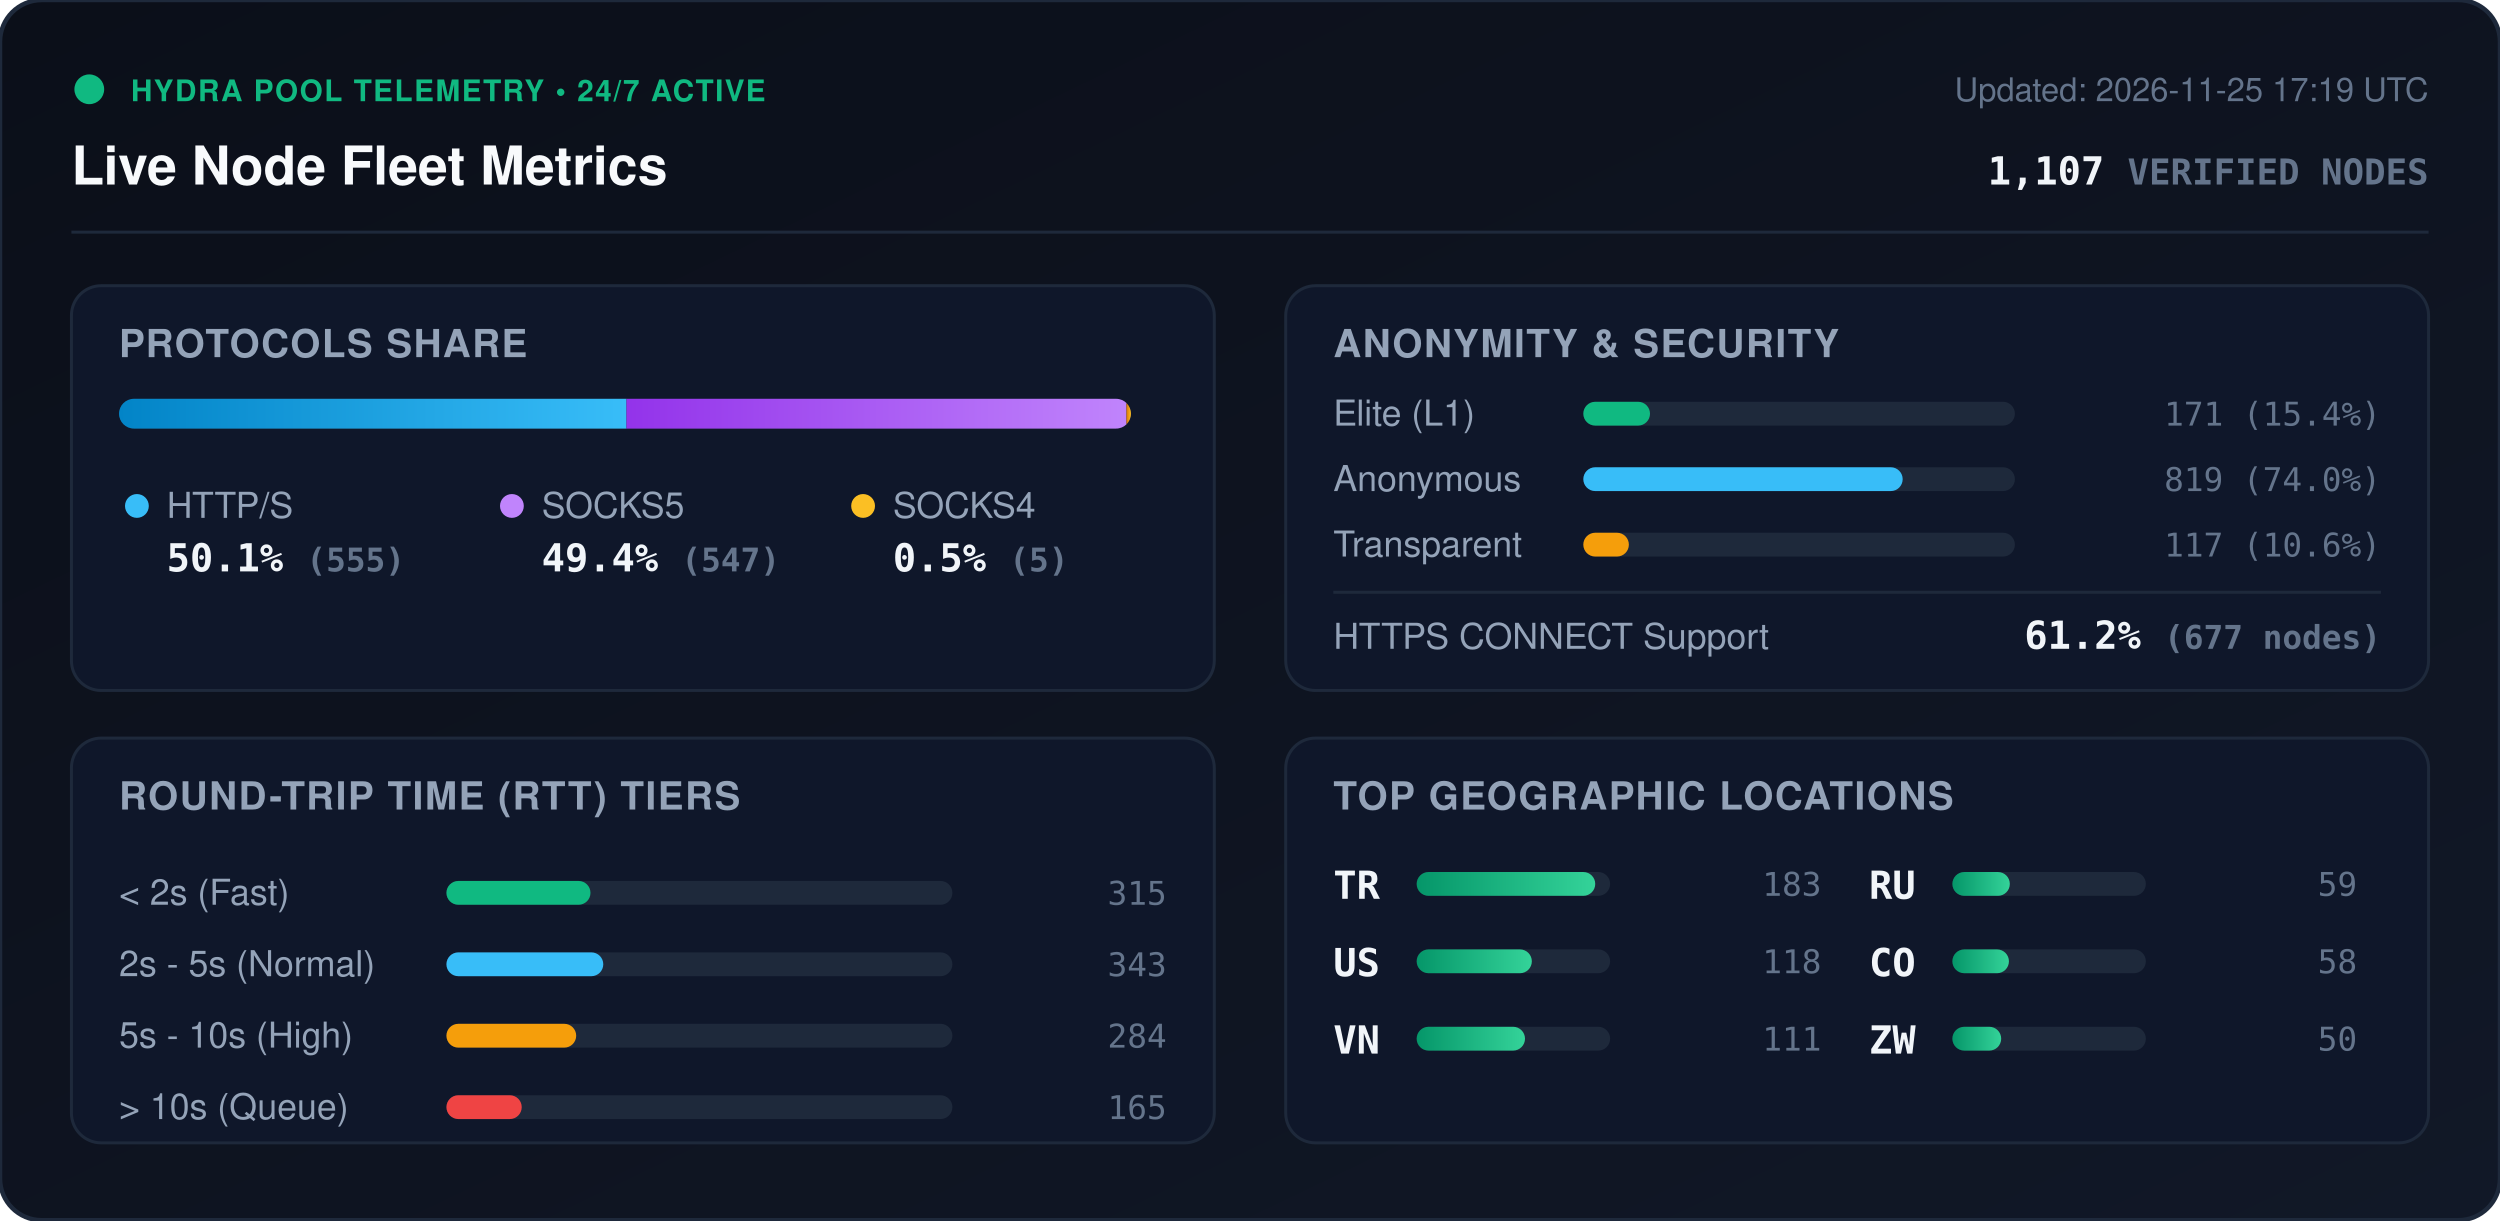
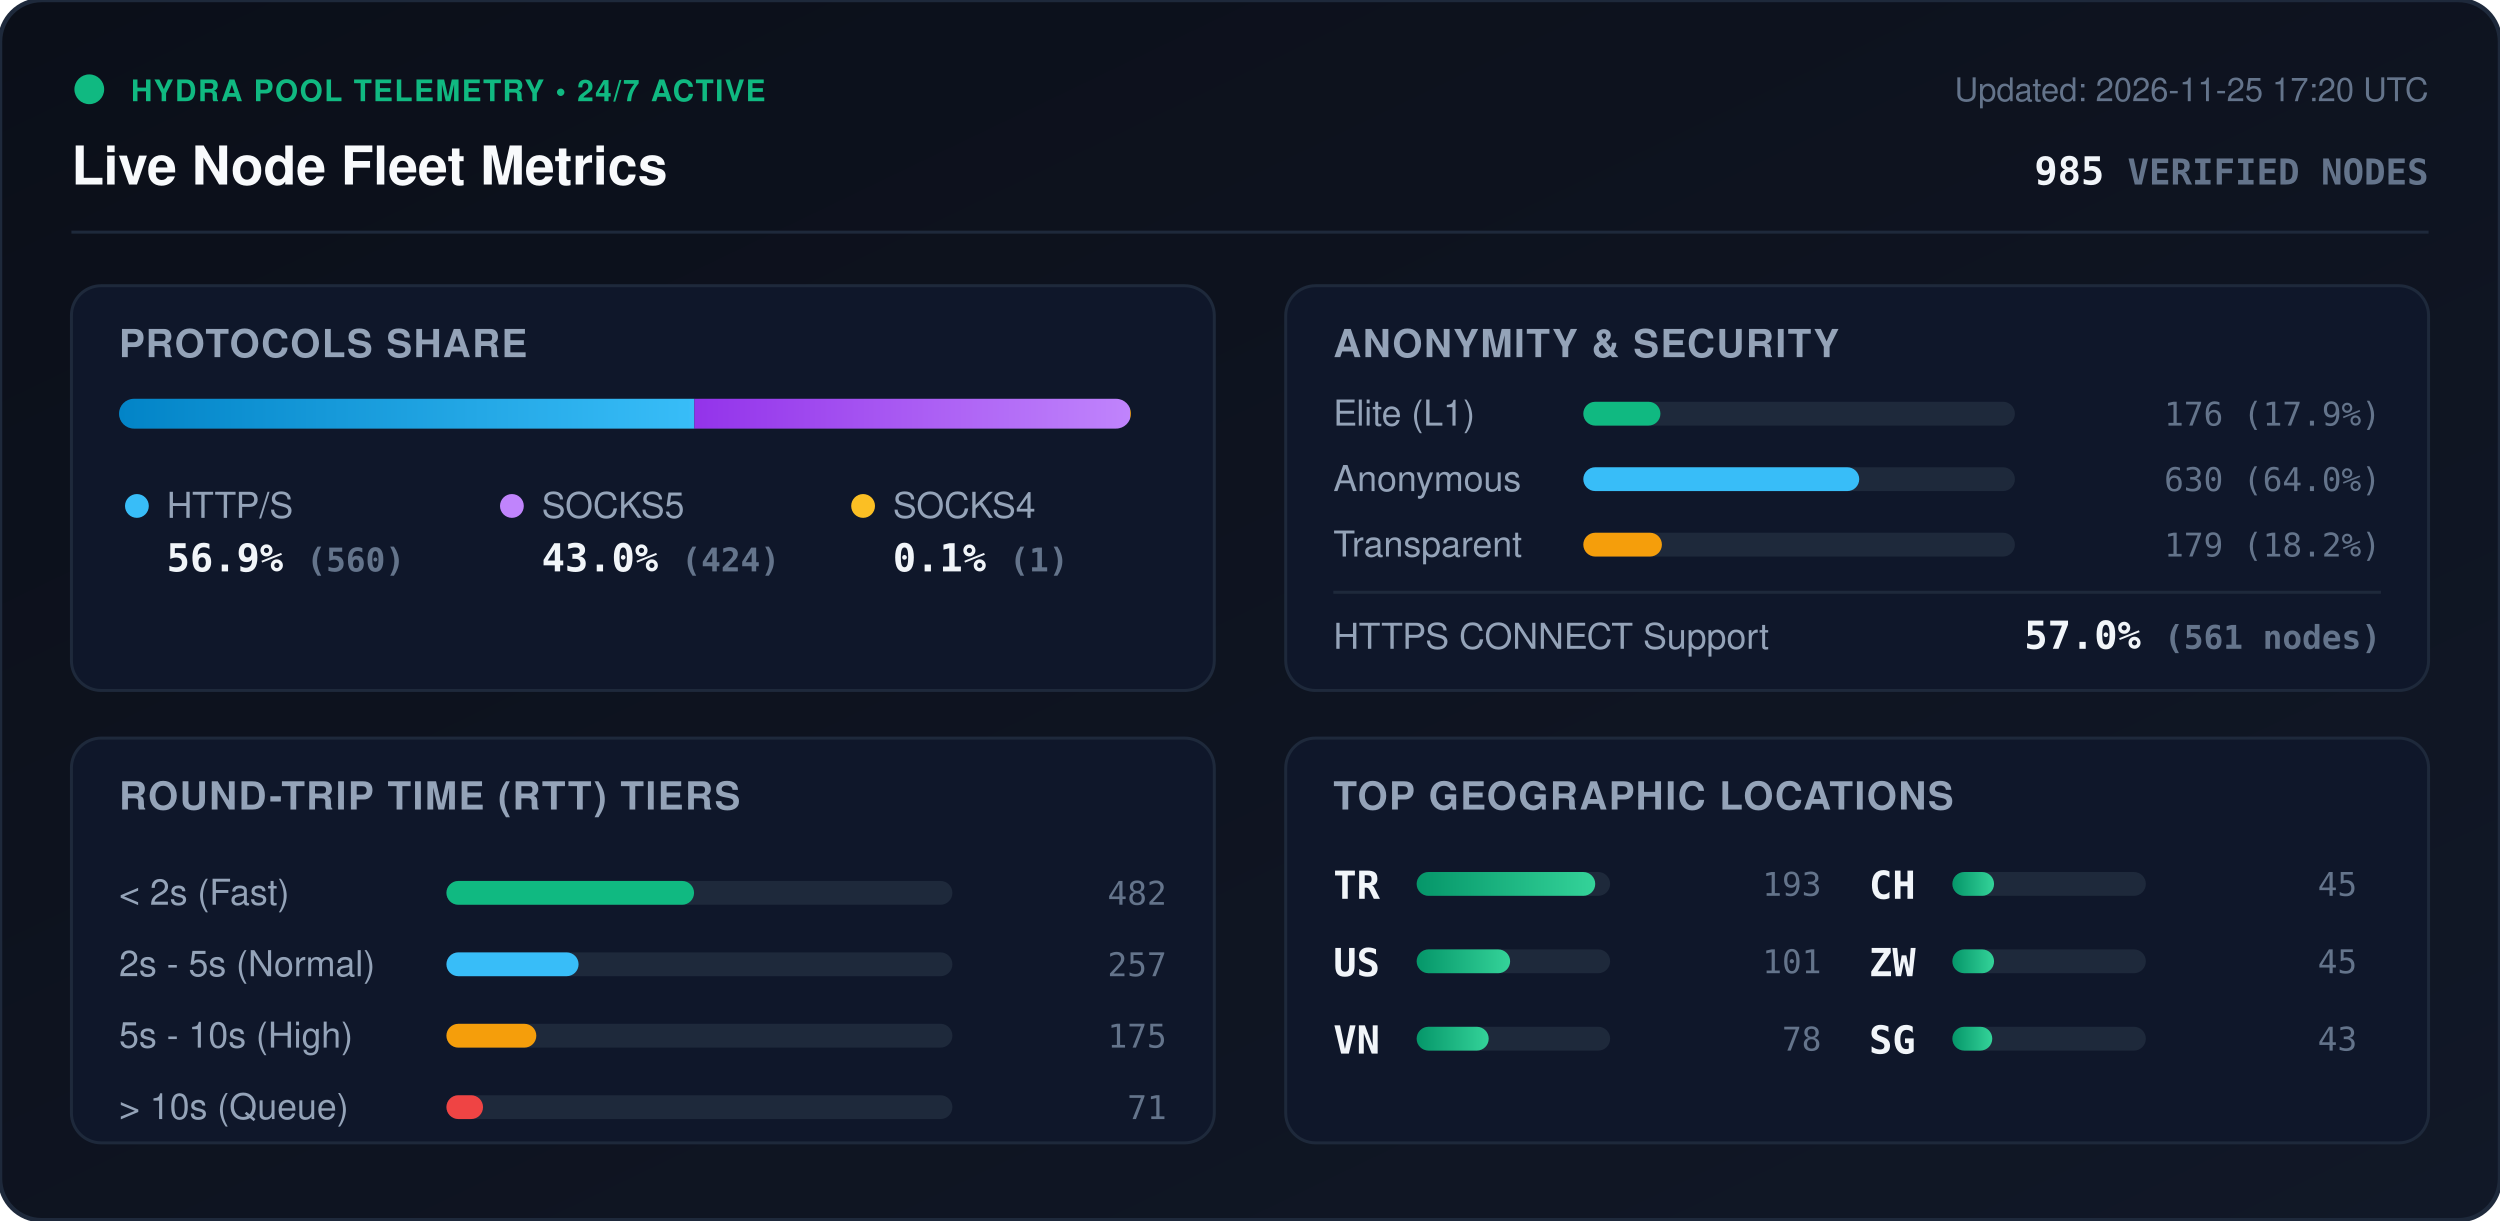
<svg xmlns="http://www.w3.org/2000/svg" viewBox="0 0 840 410" width="840" height="410" style="max-width: 100%; height: auto;">
  <defs>
    <linearGradient id="bg" x1="0%" y1="0%" x2="100%" y2="100%">
      <stop offset="0%" stop-color="#0b0f19" />
      <stop offset="100%" stop-color="#111827" />
    </linearGradient>
    <linearGradient id="bar-http" x1="0%" y1="0%" x2="100%" y2="0%">
      <stop offset="0%" stop-color="#0284c7" />
      <stop offset="100%" stop-color="#38bdf8" />
    </linearGradient>
    <linearGradient id="bar-socks5" x1="0%" y1="0%" x2="100%" y2="0%">
      <stop offset="0%" stop-color="#9333ea" />
      <stop offset="100%" stop-color="#c084fc" />
    </linearGradient>
    <linearGradient id="bar-socks4" x1="0%" y1="0%" x2="100%" y2="0%">
      <stop offset="0%" stop-color="#d97706" />
      <stop offset="100%" stop-color="#fbbf24" />
    </linearGradient>
    <linearGradient id="bar-green" x1="0%" y1="0%" x2="100%" y2="0%">
      <stop offset="0%" stop-color="#059669" />
      <stop offset="100%" stop-color="#34d399" />
    </linearGradient>
    <clipPath id="prog-track-clip">
      <rect width="340.0" height="10" rx="5" />
    </clipPath>
    <style>
      .title { font: 700 18px -apple-system, BlinkMacSystemFont, 'Segoe UI', Helvetica, Arial, sans-serif; fill: #f8fafc; }
      .sub { font: 500 11px -apple-system, BlinkMacSystemFont, 'Segoe UI', Helvetica, Arial, sans-serif; fill: #64748b; }
      .section-hdr { font: 600 13px -apple-system, BlinkMacSystemFont, 'Segoe UI', Helvetica, Arial, sans-serif; fill: #94a3b8; letter-spacing: 0.5px; }
      .metric-val { font: 700 13px -apple-system, BlinkMacSystemFont, 'Segoe UI', Helvetica, Arial, sans-serif; fill: #f1f5f9; }
      .metric-lbl { font: 500 12px -apple-system, BlinkMacSystemFont, 'Segoe UI', Helvetica, Arial, sans-serif; fill: #94a3b8; }
      .badge-txt { font: 700 10px -apple-system, BlinkMacSystemFont, 'Segoe UI', Helvetica, Arial, sans-serif; fill: #10b981; letter-spacing: 0.5px; }
      .mono { font-family: ui-monospace, SFMono-Regular, Menlo, Monaco, Consolas, monospace; }
      .pulse { animation: beacon 2s infinite ease-in-out; }
      @keyframes beacon { 0%, 100% { opacity: 1; } 50% { opacity: 0.35; } }
    </style>
  </defs>
  <rect width="840" height="410" rx="14" fill="url(#bg)" stroke="#1e293b" stroke-width="1.5" />
  <g transform="translate(24, 24)">
    <circle cx="6" cy="6" r="5" fill="#10b981" class="pulse" />
    <text x="20" y="10" class="badge-txt">HYDRA POOL TELEMETRY • 24/7 ACTIVE</text>
    <text x="0" y="38" class="title">Live Node Fleet Metrics</text>
-     <text x="792" y="10" text-anchor="end" class="sub">Updated: 2026-11-25 17:19 UTC</text>
-     <text x="792" y="38" text-anchor="end" class="metric-val mono" fill="#38bdf8">1,107 <tspan font-size="12" fill="#64748b">VERIFIED NODES</tspan>
+     <text x="792" y="10" text-anchor="end" class="sub">Updated: 2026-11-25 17:20 UTC</text>
+     <text x="792" y="38" text-anchor="end" class="metric-val mono" fill="#38bdf8">985 <tspan font-size="12" fill="#64748b">VERIFIED NODES</tspan>
    </text>
  </g>
  <line x1="24" y1="78" x2="816" y2="78" stroke="#1e293b" stroke-width="1" />
  <g transform="translate(24, 96)">
    <rect width="384" height="136" rx="10" fill="#0f172a" stroke="#1e293b" />
    <text x="16" y="24" class="section-hdr">PROTOCOLS SHARE</text>
    <g transform="translate(16, 38)">
      <rect width="340.0" height="10" rx="5" fill="#1e293b" />
      <g clip-path="url(#prog-track-clip)">
-         <rect x="0" width="170.5" height="10" fill="url(#bar-http)" />
-         <rect x="170.5" width="168.0" height="10" fill="url(#bar-socks5)" />
-         <rect x="338.5" width="1.5" height="10" fill="url(#bar-socks4)" />
+         <rect x="0" width="193.3" height="10" fill="url(#bar-http)" />
+         <rect x="193.3" width="146.4" height="10" fill="url(#bar-socks5)" />
+         <rect x="339.7" width="0.3" height="10" fill="url(#bar-socks4)" />
      </g>
    </g>
    <g transform="translate(16, 68)">
      <circle cx="6" cy="6" r="4" fill="#38bdf8" />
      <text x="16" y="10" class="metric-lbl">HTTP/S</text>
-       <text x="16" y="28" class="metric-val mono">50.1% <tspan font-size="11" fill="#64748b">(555)</tspan>
+       <text x="16" y="28" class="metric-val mono">56.9% <tspan font-size="11" fill="#64748b">(560)</tspan>
      </text>
      <circle cx="132" cy="6" r="4" fill="#c084fc" />
      <text x="142" y="10" class="metric-lbl">SOCKS5</text>
-       <text x="142" y="28" class="metric-val mono">49.4% <tspan font-size="11" fill="#64748b">(547)</tspan>
+       <text x="142" y="28" class="metric-val mono">43.0% <tspan font-size="11" fill="#64748b">(424)</tspan>
      </text>
      <circle cx="250" cy="6" r="4" fill="#fbbf24" />
      <text x="260" y="10" class="metric-lbl">SOCKS4</text>
-       <text x="260" y="28" class="metric-val mono">0.5% <tspan font-size="11" fill="#64748b">(5)</tspan>
+       <text x="260" y="28" class="metric-val mono">0.1% <tspan font-size="11" fill="#64748b">(1)</tspan>
      </text>
    </g>
  </g>
  <g transform="translate(432, 96)">
    <rect width="384" height="136" rx="10" fill="#0f172a" stroke="#1e293b" />
    <text x="16" y="24" class="section-hdr">ANONYMITY &amp; SECURITY</text>
    <text x="16" y="47" class="metric-lbl">Elite (L1)</text>
    <rect x="100" y="39" width="145.0" height="8" rx="4" fill="#1e293b" />
-     <rect x="100" y="39" width="22.4" height="8" rx="4" fill="#10b981" />
-     <text x="368" y="47" text-anchor="end" class="mono sub" fill="#e2e8f0">171 (15.4%)</text>
+     <rect x="100" y="39" width="25.9" height="8" rx="4" fill="#10b981" />
+     <text x="368" y="47" text-anchor="end" class="mono sub" fill="#e2e8f0">176 (17.9%)</text>
    <text x="16" y="69" class="metric-lbl">Anonymous</text>
    <rect x="100" y="61" width="145.0" height="8" rx="4" fill="#1e293b" />
-     <rect x="100" y="61" width="107.3" height="8" rx="4" fill="#38bdf8" />
-     <text x="368" y="69" text-anchor="end" class="mono sub" fill="#e2e8f0">819 (74.0%)</text>
+     <rect x="100" y="61" width="92.7" height="8" rx="4" fill="#38bdf8" />
+     <text x="368" y="69" text-anchor="end" class="mono sub" fill="#e2e8f0">630 (64.0%)</text>
    <text x="16" y="91" class="metric-lbl">Transparent</text>
    <rect x="100" y="83" width="145.0" height="8" rx="4" fill="#1e293b" />
-     <rect x="100" y="83" width="15.3" height="8" rx="4" fill="#f59e0b" />
-     <text x="368" y="91" text-anchor="end" class="mono sub" fill="#e2e8f0">117 (10.6%)</text>
+     <rect x="100" y="83" width="26.4" height="8" rx="4" fill="#f59e0b" />
+     <text x="368" y="91" text-anchor="end" class="mono sub" fill="#e2e8f0">179 (18.2%)</text>
    <line x1="16" y1="103" x2="368" y2="103" stroke="#1e293b" stroke-width="1" />
    <text x="16" y="122" class="metric-lbl">HTTPS CONNECT Support</text>
-     <text x="368" y="122" text-anchor="end" class="metric-val mono" fill="#34d399">61.2% <tspan font-size="11" fill="#64748b">(677 nodes)</tspan>
+     <text x="368" y="122" text-anchor="end" class="metric-val mono" fill="#34d399">57.0% <tspan font-size="11" fill="#64748b">(561 nodes)</tspan>
    </text>
  </g>
  <g transform="translate(24, 248)">
    <rect width="384" height="136" rx="10" fill="#0f172a" stroke="#1e293b" />
    <text x="16" y="24" class="section-hdr">ROUND-TRIP TIME (RTT) TIERS</text>
    <g transform="translate(16, 42)">
      <text x="0" y="14" class="metric-lbl">&lt; 2s (Fast)</text>
      <rect x="110" y="6" width="170" height="8" rx="4" fill="#1e293b" />
-       <rect x="110" y="6" width="48.4" height="8" rx="4" fill="#10b981" />
-       <text x="352" y="14" text-anchor="end" class="mono sub">315</text>
+       <rect x="110" y="6" width="83.2" height="8" rx="4" fill="#10b981" />
+       <text x="352" y="14" text-anchor="end" class="mono sub">482</text>
      <text x="0" y="38" class="metric-lbl">2s - 5s (Normal)</text>
      <rect x="110" y="30" width="170" height="8" rx="4" fill="#1e293b" />
-       <rect x="110" y="30" width="52.7" height="8" rx="4" fill="#38bdf8" />
-       <text x="352" y="38" text-anchor="end" class="mono sub">343</text>
+       <rect x="110" y="30" width="44.4" height="8" rx="4" fill="#38bdf8" />
+       <text x="352" y="38" text-anchor="end" class="mono sub">257</text>
      <text x="0" y="62" class="metric-lbl">5s - 10s (High)</text>
      <rect x="110" y="54" width="170" height="8" rx="4" fill="#1e293b" />
-       <rect x="110" y="54" width="43.6" height="8" rx="4" fill="#f59e0b" />
-       <text x="352" y="62" text-anchor="end" class="mono sub">284</text>
+       <rect x="110" y="54" width="30.2" height="8" rx="4" fill="#f59e0b" />
+       <text x="352" y="62" text-anchor="end" class="mono sub">175</text>
      <text x="0" y="86" class="metric-lbl">&gt; 10s (Queue)</text>
      <rect x="110" y="78" width="170" height="8" rx="4" fill="#1e293b" />
-       <rect x="110" y="78" width="25.3" height="8" rx="4" fill="#ef4444" />
-       <text x="352" y="86" text-anchor="end" class="mono sub">165</text>
+       <rect x="110" y="78" width="12.3" height="8" rx="4" fill="#ef4444" />
+       <text x="352" y="86" text-anchor="end" class="mono sub">71</text>
    </g>
  </g>
  <g transform="translate(432, 248)">
    <rect width="384" height="136" rx="10" fill="#0f172a" stroke="#1e293b" />
    <text x="16" y="24" class="section-hdr">TOP GEOGRAPHIC LOCATIONS</text>
    <g transform="translate(16, 42)">
      <g transform="translate(0, 0)">
        <text x="0" y="12" class="mono metric-val" font-size="12">TR</text>
        <rect x="28" y="3" width="65" height="8" rx="4" fill="#1e293b" />
        <rect x="28" y="3" width="60.0" height="8" rx="4" fill="url(#bar-green)" />
-         <text x="164" y="11" text-anchor="end" class="mono sub">183</text>
+         <text x="164" y="11" text-anchor="end" class="mono sub">193</text>
      </g>
      <g transform="translate(0, 26)">
        <text x="0" y="12" class="mono metric-val" font-size="12">US</text>
        <rect x="28" y="3" width="65" height="8" rx="4" fill="#1e293b" />
-         <rect x="28" y="3" width="38.7" height="8" rx="4" fill="url(#bar-green)" />
-         <text x="164" y="11" text-anchor="end" class="mono sub">118</text>
+         <rect x="28" y="3" width="31.4" height="8" rx="4" fill="url(#bar-green)" />
+         <text x="164" y="11" text-anchor="end" class="mono sub">101</text>
      </g>
      <g transform="translate(0, 52)">
        <text x="0" y="12" class="mono metric-val" font-size="12">VN</text>
        <rect x="28" y="3" width="65" height="8" rx="4" fill="#1e293b" />
-         <rect x="28" y="3" width="36.4" height="8" rx="4" fill="url(#bar-green)" />
-         <text x="164" y="11" text-anchor="end" class="mono sub">111</text>
+         <rect x="28" y="3" width="24.2" height="8" rx="4" fill="url(#bar-green)" />
+         <text x="164" y="11" text-anchor="end" class="mono sub">78</text>
      </g>
      <g transform="translate(180, 0)">
-         <text x="0" y="12" class="mono metric-val" font-size="12">RU</text>
+         <text x="0" y="12" class="mono metric-val" font-size="12">CH</text>
        <rect x="28" y="3" width="65" height="8" rx="4" fill="#1e293b" />
-         <rect x="28" y="3" width="19.3" height="8" rx="4" fill="url(#bar-green)" />
-         <text x="164" y="11" text-anchor="end" class="mono sub">59</text>
+         <rect x="28" y="3" width="14.0" height="8" rx="4" fill="url(#bar-green)" />
+         <text x="164" y="11" text-anchor="end" class="mono sub">45</text>
      </g>
      <g transform="translate(180, 26)">
-         <text x="0" y="12" class="mono metric-val" font-size="12">CO</text>
+         <text x="0" y="12" class="mono metric-val" font-size="12">ZW</text>
        <rect x="28" y="3" width="65" height="8" rx="4" fill="#1e293b" />
-         <rect x="28" y="3" width="19.0" height="8" rx="4" fill="url(#bar-green)" />
-         <text x="164" y="11" text-anchor="end" class="mono sub">58</text>
+         <rect x="28" y="3" width="14.0" height="8" rx="4" fill="url(#bar-green)" />
+         <text x="164" y="11" text-anchor="end" class="mono sub">45</text>
      </g>
      <g transform="translate(180, 52)">
-         <text x="0" y="12" class="mono metric-val" font-size="12">ZW</text>
+         <text x="0" y="12" class="mono metric-val" font-size="12">SG</text>
        <rect x="28" y="3" width="65" height="8" rx="4" fill="#1e293b" />
-         <rect x="28" y="3" width="16.4" height="8" rx="4" fill="url(#bar-green)" />
-         <text x="164" y="11" text-anchor="end" class="mono sub">50</text>
+         <rect x="28" y="3" width="13.4" height="8" rx="4" fill="url(#bar-green)" />
+         <text x="164" y="11" text-anchor="end" class="mono sub">43</text>
      </g>
    </g>
  </g>
</svg>
